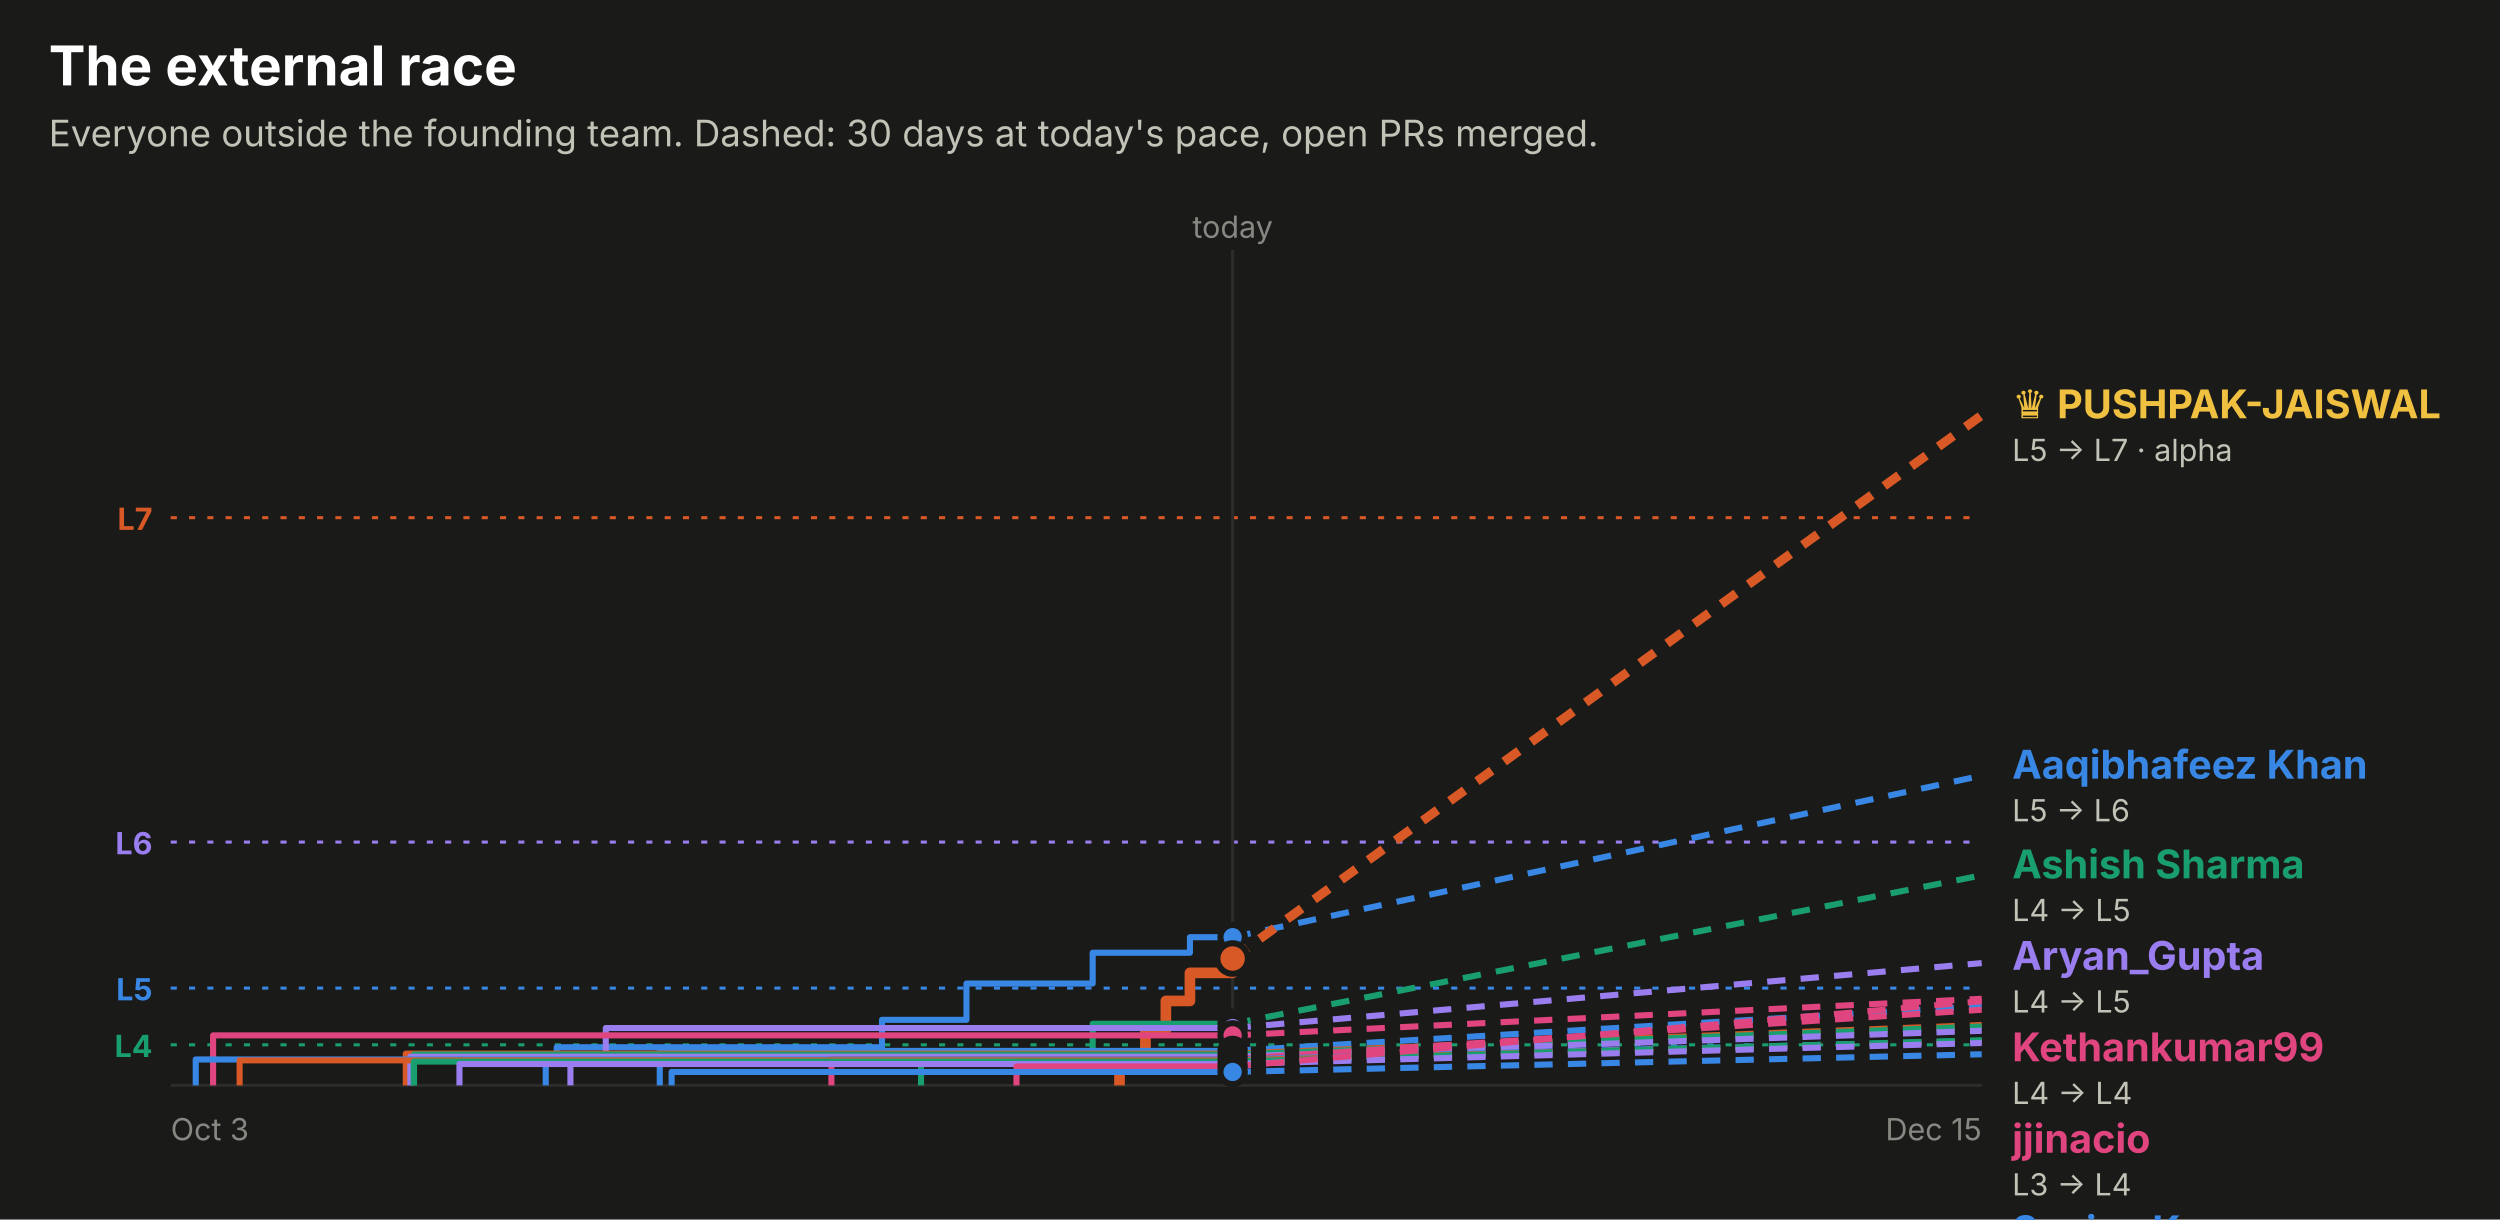
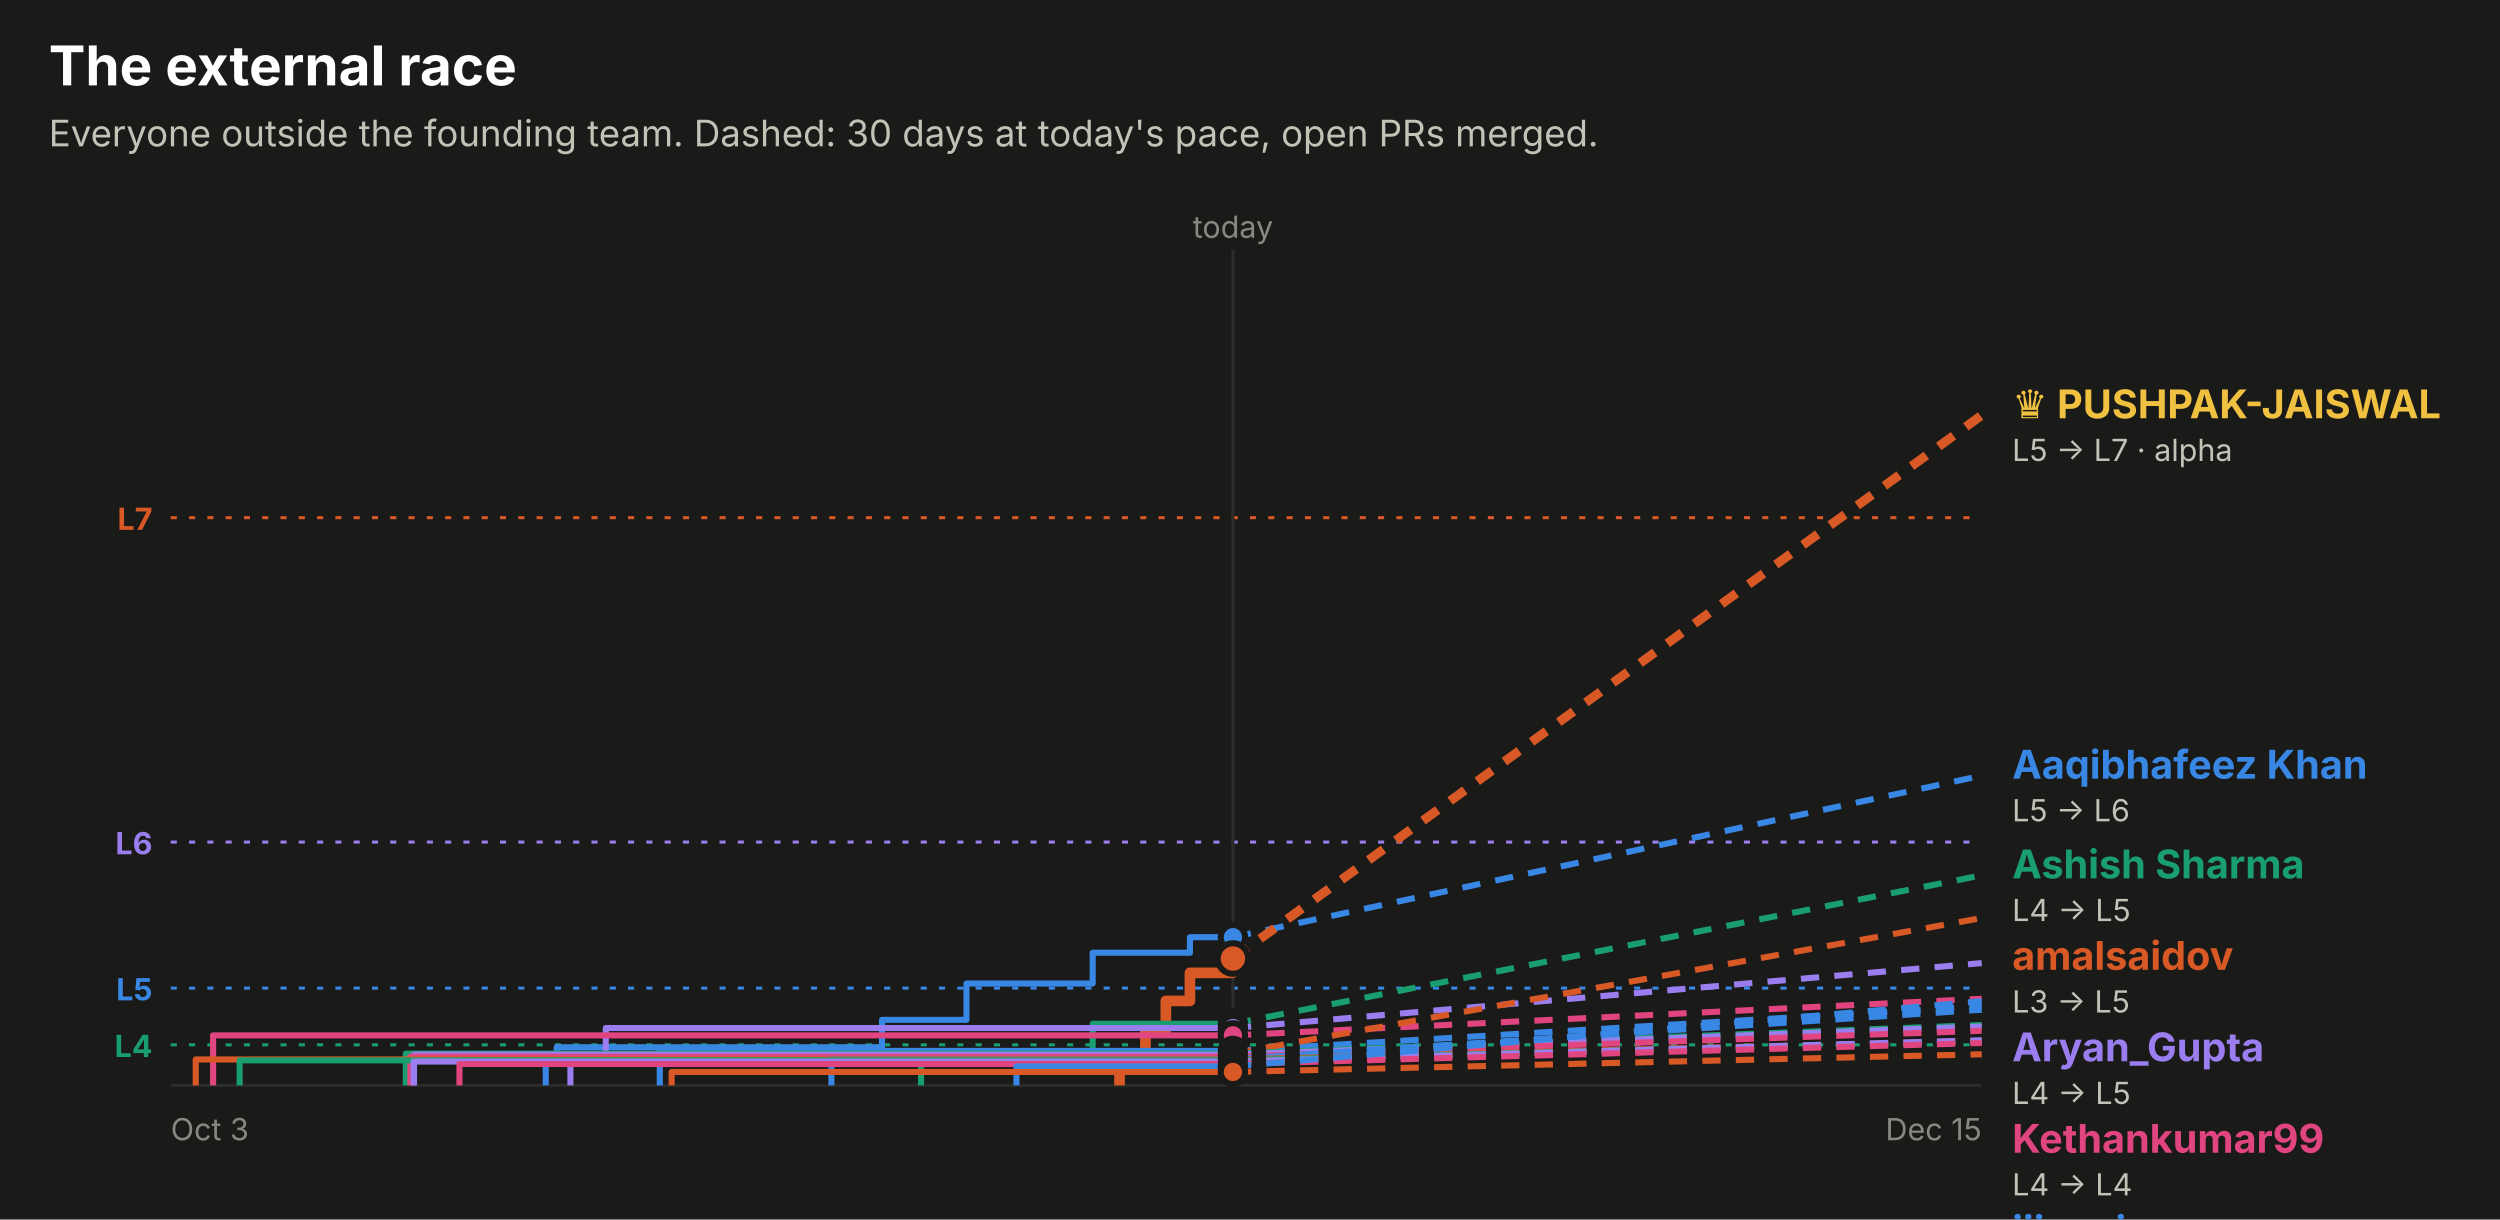
<svg xmlns="http://www.w3.org/2000/svg" width="820" height="400" viewBox="0 0 820 400" role="img" font-family="system-ui, -apple-system, 'Segoe UI', sans-serif">
  <rect x="0.0" y="0.0" width="820.0" height="400.0" rx="0" fill="#1a1a19" />
  <text x="16.0" y="28.0" fill="#ffffff" font-size="18" font-weight="700" text-anchor="start">The external race</text>
  <text x="16.0" y="48.0" fill="#c3c2b7" font-size="12" font-weight="400" text-anchor="start">Everyone outside the founding team. Dashed: 30 days at today's pace, open PRs merged.</text>
  <line x1="56" x2="650" y1="169.8" y2="169.8" stroke="#d95926" stroke-dasharray="2 4" />
  <text x="50.0" y="173.8" fill="#d95926" font-size="10" font-weight="700" text-anchor="end">L7</text>
  <line x1="56" x2="650" y1="276.2" y2="276.2" stroke="#9a7ef0" stroke-dasharray="2 4" />
  <text x="50.0" y="280.2" fill="#9a7ef0" font-size="10" font-weight="700" text-anchor="end">L6</text>
  <line x1="56" x2="650" y1="324.1" y2="324.1" stroke="#3987e5" stroke-dasharray="2 4" />
  <text x="50.0" y="328.1" fill="#3987e5" font-size="10" font-weight="700" text-anchor="end">L5</text>
  <line x1="56" x2="650" y1="342.7" y2="342.7" stroke="#199e70" stroke-dasharray="2 4" />
  <text x="50.0" y="346.7" fill="#199e70" font-size="10" font-weight="700" text-anchor="end">L4</text>
-   <line x1="404.3" x2="404.3" y1="82" y2="356" stroke="#2c2c2a" />
-   <text x="404.3" y="78.0" fill="#898781" font-size="10" font-weight="400" text-anchor="middle">today</text>
+   <line x1="404.4" x2="404.4" y1="82" y2="356" stroke="#2c2c2a" />
+   <text x="404.4" y="78.0" fill="#898781" font-size="10" font-weight="400" text-anchor="middle">today</text>
  <line x1="56" x2="650" y1="356" y2="356" stroke="#2c2c2a" />
  <text x="56.0" y="374.0" fill="#898781" font-size="10" font-weight="400" text-anchor="start">Oct 3</text>
  <text x="650.0" y="374.0" fill="#898781" font-size="10" font-weight="400" text-anchor="end">Dec 15</text>
-   <path d="M179.0,356.0 H179.0 V347.7 H182.6 V343.5 H289.3 V334.5 H317.0 V322.6 H358.4 V312.5 H390.3 V307.4 H404.3" fill="none" stroke="#3987e5" stroke-width="2" stroke-linejoin="round" />
-   <line x1="404.3" x2="650" y1="307.4" y2="254.4" stroke="#3987e5" stroke-width="2" stroke-dasharray="6 5" />
-   <circle cx="404.3" cy="307.4" r="4" fill="#3987e5" stroke="#1a1a19" stroke-width="2" />
-   <path d="M367.2,356.0 H367.2 V347.2 H375.7 V337.9 H382.4 V328.3 H390.3 V319.1 H404.3 V314.4 H404.3" fill="none" stroke="#d95926" stroke-width="3.5" stroke-linejoin="round" />
-   <line x1="404.3" x2="650" y1="314.4" y2="136.2" stroke="#d95926" stroke-width="3" stroke-dasharray="6 5" />
-   <circle cx="404.3" cy="314.4" r="5" fill="#d95926" stroke="#1a1a19" stroke-width="2" />
-   <path d="M302.1,356.0 H302.1 V345.2 H358.4 V335.8 H404.3" fill="none" stroke="#199e70" stroke-width="2" stroke-linejoin="round" />
-   <line x1="404.3" x2="650" y1="335.8" y2="287.1" stroke="#199e70" stroke-width="2" stroke-dasharray="6 5" />
-   <circle cx="404.3" cy="335.8" r="4" fill="#199e70" stroke="#1a1a19" stroke-width="2" />
-   <path d="M187.1,356.0 H187.1 V348.9 H198.7 V337.2 H404.3" fill="none" stroke="#9a7ef0" stroke-width="2" stroke-linejoin="round" />
-   <line x1="404.3" x2="650" y1="337.2" y2="315.9" stroke="#9a7ef0" stroke-width="2" stroke-dasharray="6 5" />
-   <circle cx="404.3" cy="337.2" r="4" fill="#9a7ef0" stroke="#1a1a19" stroke-width="2" />
-   <path d="M69.9,356.0 H69.9 V339.6 H404.3" fill="none" stroke="#e0457f" stroke-width="2" stroke-linejoin="round" />
-   <line x1="404.3" x2="650" y1="339.6" y2="327.6" stroke="#e0457f" stroke-width="2" stroke-dasharray="6 5" />
-   <circle cx="404.3" cy="339.6" r="4" fill="#e0457f" stroke="#1a1a19" stroke-width="2" />
-   <path d="M216.4,356.0 H216.4 V344.7 H404.3" fill="none" stroke="#3987e5" stroke-width="2" stroke-linejoin="round" />
-   <line x1="404.3" x2="650" y1="344.7" y2="330.0" stroke="#3987e5" stroke-width="2" stroke-dasharray="6 5" />
-   <circle cx="404.3" cy="344.7" r="4" fill="#3987e5" stroke="#1a1a19" stroke-width="2" />
-   <path d="M133.1,356.0 H133.1 V345.6 H404.3" fill="none" stroke="#d95926" stroke-width="2" stroke-linejoin="round" />
-   <line x1="404.3" x2="650" y1="345.6" y2="336.2" stroke="#d95926" stroke-width="2" stroke-dasharray="6 5" />
-   <circle cx="404.3" cy="345.6" r="4" fill="#d95926" stroke="#1a1a19" stroke-width="2" />
-   <path d="M135.8,356.0 H135.8 V345.9 H404.3" fill="none" stroke="#199e70" stroke-width="2" stroke-linejoin="round" />
-   <line x1="404.3" x2="650" y1="345.9" y2="336.7" stroke="#199e70" stroke-width="2" stroke-dasharray="6 5" />
-   <circle cx="404.3" cy="345.9" r="4" fill="#199e70" stroke="#1a1a19" stroke-width="2" />
-   <path d="M134.6,356.0 H134.6 V346.6 H404.3" fill="none" stroke="#9a7ef0" stroke-width="2" stroke-linejoin="round" />
-   <line x1="404.3" x2="650" y1="346.6" y2="338.1" stroke="#9a7ef0" stroke-width="2" stroke-dasharray="6 5" />
-   <circle cx="404.3" cy="346.6" r="4" fill="#9a7ef0" stroke="#1a1a19" stroke-width="2" />
-   <path d="M272.7,356.0 H272.7 V347.4 H404.3" fill="none" stroke="#e0457f" stroke-width="2" stroke-linejoin="round" />
-   <line x1="404.3" x2="650" y1="347.4" y2="331.2" stroke="#e0457f" stroke-width="2" stroke-dasharray="6 5" />
-   <circle cx="404.3" cy="347.4" r="4" fill="#e0457f" stroke="#1a1a19" stroke-width="2" />
-   <path d="M64.2,356.0 H64.2 V347.5 H404.3" fill="none" stroke="#3987e5" stroke-width="2" stroke-linejoin="round" />
-   <line x1="404.3" x2="650" y1="347.5" y2="341.4" stroke="#3987e5" stroke-width="2" stroke-dasharray="6 5" />
-   <circle cx="404.3" cy="347.5" r="4" fill="#3987e5" stroke="#1a1a19" stroke-width="2" />
-   <path d="M78.6,356.0 H78.6 V347.8 H404.3" fill="none" stroke="#d95926" stroke-width="2" stroke-linejoin="round" />
-   <line x1="404.3" x2="650" y1="347.8" y2="341.6" stroke="#d95926" stroke-width="2" stroke-dasharray="6 5" />
-   <circle cx="404.3" cy="347.8" r="4" fill="#d95926" stroke="#1a1a19" stroke-width="2" />
-   <path d="M135.7,356.0 H135.7 V348.2 H404.3" fill="none" stroke="#199e70" stroke-width="2" stroke-linejoin="round" />
-   <line x1="404.3" x2="650" y1="348.2" y2="341.2" stroke="#199e70" stroke-width="2" stroke-dasharray="6 5" />
-   <circle cx="404.3" cy="348.2" r="4" fill="#199e70" stroke="#1a1a19" stroke-width="2" />
-   <path d="M150.7,356.0 H150.7 V349.0 H404.3" fill="none" stroke="#9a7ef0" stroke-width="2" stroke-linejoin="round" />
-   <line x1="404.3" x2="650" y1="349.0" y2="342.1" stroke="#9a7ef0" stroke-width="2" stroke-dasharray="6 5" />
-   <circle cx="404.3" cy="349.0" r="4" fill="#9a7ef0" stroke="#1a1a19" stroke-width="2" />
-   <path d="M333.4,356.0 H333.4 V349.8 H404.3" fill="none" stroke="#e0457f" stroke-width="2" stroke-linejoin="round" />
-   <line x1="404.3" x2="650" y1="349.8" y2="328.4" stroke="#e0457f" stroke-width="2" stroke-dasharray="6 5" />
-   <circle cx="404.3" cy="349.8" r="4" fill="#e0457f" stroke="#1a1a19" stroke-width="2" />
-   <path d="M220.3,356.0 H220.3 V351.6 H404.3" fill="none" stroke="#3987e5" stroke-width="2" stroke-linejoin="round" />
-   <line x1="404.3" x2="650" y1="351.6" y2="345.8" stroke="#3987e5" stroke-width="2" stroke-dasharray="6 5" />
-   <circle cx="404.3" cy="351.6" r="4" fill="#3987e5" stroke="#1a1a19" stroke-width="2" />
+   <path d="M179.0,356.0 H179.0 V347.7 H182.6 V343.5 H289.3 V334.5 H317.0 V322.6 H358.4 V312.5 H390.3 V307.4 H404.4" fill="none" stroke="#3987e5" stroke-width="2" stroke-linejoin="round" />
+   <line x1="404.4" x2="650" y1="307.4" y2="254.4" stroke="#3987e5" stroke-width="2" stroke-dasharray="6 5" />
+   <circle cx="404.4" cy="307.4" r="4" fill="#3987e5" stroke="#1a1a19" stroke-width="2" />
+   <path d="M367.2,356.0 H367.2 V347.2 H375.7 V337.9 H382.4 V328.3 H390.3 V319.1 H404.3 V314.4 H404.4" fill="none" stroke="#d95926" stroke-width="3.5" stroke-linejoin="round" />
+   <line x1="404.4" x2="650" y1="314.4" y2="136.2" stroke="#d95926" stroke-width="3" stroke-dasharray="6 5" />
+   <circle cx="404.4" cy="314.4" r="5" fill="#d95926" stroke="#1a1a19" stroke-width="2" />
+   <path d="M302.1,356.0 H302.1 V345.2 H358.4 V335.8 H404.4" fill="none" stroke="#199e70" stroke-width="2" stroke-linejoin="round" />
+   <line x1="404.4" x2="650" y1="335.8" y2="287.1" stroke="#199e70" stroke-width="2" stroke-dasharray="6 5" />
+   <circle cx="404.4" cy="335.8" r="4" fill="#199e70" stroke="#1a1a19" stroke-width="2" />
+   <path d="M187.1,356.0 H187.1 V348.9 H198.7 V337.2 H404.4" fill="none" stroke="#9a7ef0" stroke-width="2" stroke-linejoin="round" />
+   <line x1="404.4" x2="650" y1="337.2" y2="315.9" stroke="#9a7ef0" stroke-width="2" stroke-dasharray="6 5" />
+   <circle cx="404.4" cy="337.2" r="4" fill="#9a7ef0" stroke="#1a1a19" stroke-width="2" />
+   <path d="M69.9,356.0 H69.9 V339.6 H404.4" fill="none" stroke="#e0457f" stroke-width="2" stroke-linejoin="round" />
+   <line x1="404.4" x2="650" y1="339.6" y2="327.6" stroke="#e0457f" stroke-width="2" stroke-dasharray="6 5" />
+   <circle cx="404.4" cy="339.6" r="4" fill="#e0457f" stroke="#1a1a19" stroke-width="2" />
+   <path d="M216.4,356.0 H216.4 V344.7 H404.4" fill="none" stroke="#3987e5" stroke-width="2" stroke-linejoin="round" />
+   <line x1="404.4" x2="650" y1="344.7" y2="330.0" stroke="#3987e5" stroke-width="2" stroke-dasharray="6 5" />
+   <circle cx="404.4" cy="344.7" r="4" fill="#3987e5" stroke="#1a1a19" stroke-width="2" />
+   <path d="M404.3,356.0 H404.3 V345.6 H404.4" fill="none" stroke="#d95926" stroke-width="2" stroke-linejoin="round" />
+   <line x1="404.4" x2="650" y1="345.6" y2="301.1" stroke="#d95926" stroke-width="2" stroke-dasharray="6 5" />
+   <circle cx="404.4" cy="345.6" r="4" fill="#d95926" stroke="#1a1a19" stroke-width="2" />
+   <path d="M133.1,356.0 H133.1 V345.6 H404.4" fill="none" stroke="#199e70" stroke-width="2" stroke-linejoin="round" />
+   <line x1="404.4" x2="650" y1="345.6" y2="336.2" stroke="#199e70" stroke-width="2" stroke-dasharray="6 5" />
+   <circle cx="404.4" cy="345.6" r="4" fill="#199e70" stroke="#1a1a19" stroke-width="2" />
+   <path d="M135.8,356.0 H135.8 V345.9 H404.4" fill="none" stroke="#9a7ef0" stroke-width="2" stroke-linejoin="round" />
+   <line x1="404.4" x2="650" y1="345.9" y2="336.7" stroke="#9a7ef0" stroke-width="2" stroke-dasharray="6 5" />
+   <circle cx="404.4" cy="345.9" r="4" fill="#9a7ef0" stroke="#1a1a19" stroke-width="2" />
+   <path d="M134.6,356.0 H134.6 V346.6 H404.4" fill="none" stroke="#e0457f" stroke-width="2" stroke-linejoin="round" />
+   <line x1="404.4" x2="650" y1="346.6" y2="338.1" stroke="#e0457f" stroke-width="2" stroke-dasharray="6 5" />
+   <circle cx="404.4" cy="346.6" r="4" fill="#e0457f" stroke="#1a1a19" stroke-width="2" />
+   <path d="M272.7,356.0 H272.7 V347.4 H404.4" fill="none" stroke="#3987e5" stroke-width="2" stroke-linejoin="round" />
+   <line x1="404.4" x2="650" y1="347.4" y2="331.2" stroke="#3987e5" stroke-width="2" stroke-dasharray="6 5" />
+   <circle cx="404.4" cy="347.4" r="4" fill="#3987e5" stroke="#1a1a19" stroke-width="2" />
+   <path d="M64.2,356.0 H64.2 V347.5 H404.4" fill="none" stroke="#d95926" stroke-width="2" stroke-linejoin="round" />
+   <line x1="404.4" x2="650" y1="347.5" y2="341.4" stroke="#d95926" stroke-width="2" stroke-dasharray="6 5" />
+   <circle cx="404.4" cy="347.5" r="4" fill="#d95926" stroke="#1a1a19" stroke-width="2" />
+   <path d="M78.6,356.0 H78.6 V347.8 H404.4" fill="none" stroke="#199e70" stroke-width="2" stroke-linejoin="round" />
+   <line x1="404.4" x2="650" y1="347.8" y2="341.6" stroke="#199e70" stroke-width="2" stroke-dasharray="6 5" />
+   <circle cx="404.4" cy="347.8" r="4" fill="#199e70" stroke="#1a1a19" stroke-width="2" />
+   <path d="M135.7,356.0 H135.7 V348.2 H404.4" fill="none" stroke="#9a7ef0" stroke-width="2" stroke-linejoin="round" />
+   <line x1="404.4" x2="650" y1="348.2" y2="341.2" stroke="#9a7ef0" stroke-width="2" stroke-dasharray="6 5" />
+   <circle cx="404.4" cy="348.2" r="4" fill="#9a7ef0" stroke="#1a1a19" stroke-width="2" />
+   <path d="M150.7,356.0 H150.7 V349.0 H404.4" fill="none" stroke="#e0457f" stroke-width="2" stroke-linejoin="round" />
+   <line x1="404.4" x2="650" y1="349.0" y2="342.1" stroke="#e0457f" stroke-width="2" stroke-dasharray="6 5" />
+   <circle cx="404.4" cy="349.0" r="4" fill="#e0457f" stroke="#1a1a19" stroke-width="2" />
+   <path d="M333.4,356.0 H333.4 V349.8 H404.4" fill="none" stroke="#3987e5" stroke-width="2" stroke-linejoin="round" />
+   <line x1="404.4" x2="650" y1="349.8" y2="328.4" stroke="#3987e5" stroke-width="2" stroke-dasharray="6 5" />
+   <circle cx="404.4" cy="349.8" r="4" fill="#3987e5" stroke="#1a1a19" stroke-width="2" />
+   <path d="M220.3,356.0 H220.3 V351.6 H404.4" fill="none" stroke="#d95926" stroke-width="2" stroke-linejoin="round" />
+   <line x1="404.4" x2="650" y1="351.6" y2="345.8" stroke="#d95926" stroke-width="2" stroke-dasharray="6 5" />
+   <circle cx="404.4" cy="351.6" r="4" fill="#d95926" stroke="#1a1a19" stroke-width="2" />
  <text x="660.0" y="137.2" fill="#f0c040" font-size="13" font-weight="700" text-anchor="start">♛ PUSHPAK-JAISWAL</text>
  <text x="660.0" y="151.2" fill="#c3c2b7" font-size="10" font-weight="400" text-anchor="start">L5 → L7 · alpha</text>
  <text x="660.0" y="255.4" fill="#3987e5" font-size="13" font-weight="700" text-anchor="start">Aaqibhafeez Khan</text>
  <text x="660.0" y="269.4" fill="#c3c2b7" font-size="10" font-weight="400" text-anchor="start">L5 → L6</text>
  <text x="660.0" y="288.1" fill="#199e70" font-size="13" font-weight="700" text-anchor="start">Ashish Sharma</text>
  <text x="660.0" y="302.1" fill="#c3c2b7" font-size="10" font-weight="400" text-anchor="start">L4 → L5</text>
-   <text x="660.0" y="318.1" fill="#9a7ef0" font-size="13" font-weight="700" text-anchor="start">Aryan_Gupta</text>
-   <text x="660.0" y="332.1" fill="#c3c2b7" font-size="10" font-weight="400" text-anchor="start">L4 → L5</text>
-   <text x="660.0" y="348.1" fill="#e0457f" font-size="13" font-weight="700" text-anchor="start">Kethankumar99</text>
-   <text x="660.0" y="362.1" fill="#c3c2b7" font-size="10" font-weight="400" text-anchor="start">L4 → L4</text>
-   <text x="660.0" y="378.1" fill="#e0457f" font-size="13" font-weight="700" text-anchor="start">jjinacio</text>
-   <text x="660.0" y="392.1" fill="#c3c2b7" font-size="10" font-weight="400" text-anchor="start">L3 → L4</text>
-   <text x="660.0" y="408.1" fill="#3987e5" font-size="13" font-weight="700" text-anchor="start">Sanjay K</text>
+   <text x="660.0" y="318.1" fill="#d95926" font-size="13" font-weight="700" text-anchor="start">amalsaidov</text>
+   <text x="660.0" y="332.1" fill="#c3c2b7" font-size="10" font-weight="400" text-anchor="start">L3 → L5</text>
+   <text x="660.0" y="348.1" fill="#9a7ef0" font-size="13" font-weight="700" text-anchor="start">Aryan_Gupta</text>
+   <text x="660.0" y="362.1" fill="#c3c2b7" font-size="10" font-weight="400" text-anchor="start">L4 → L5</text>
+   <text x="660.0" y="378.1" fill="#e0457f" font-size="13" font-weight="700" text-anchor="start">Kethankumar99</text>
+   <text x="660.0" y="392.1" fill="#c3c2b7" font-size="10" font-weight="400" text-anchor="start">L4 → L4</text>
+   <text x="660.0" y="408.1" fill="#3987e5" font-size="13" font-weight="700" text-anchor="start">jjinacio</text>
  <text x="660.0" y="422.1" fill="#c3c2b7" font-size="10" font-weight="400" text-anchor="start">L3 → L4</text>
-   <text x="660.0" y="438.1" fill="#e0457f" font-size="13" font-weight="700" text-anchor="start">Sarthak Gupta</text>
+   <text x="660.0" y="438.1" fill="#3987e5" font-size="13" font-weight="700" text-anchor="start">Sanjay K</text>
  <text x="660.0" y="452.1" fill="#c3c2b7" font-size="10" font-weight="400" text-anchor="start">L3 → L4</text>
-   <text x="660.0" y="468.1" fill="#d95926" font-size="13" font-weight="700" text-anchor="start">danielstack</text>
+   <text x="660.0" y="468.1" fill="#3987e5" font-size="13" font-weight="700" text-anchor="start">Sarthak Gupta</text>
  <text x="660.0" y="482.1" fill="#c3c2b7" font-size="10" font-weight="400" text-anchor="start">L3 → L4</text>
-   <text x="660.0" y="498.1" fill="#199e70" font-size="13" font-weight="700" text-anchor="start">PIYUSH BIPIN VARULE</text>
+   <text x="660.0" y="498.1" fill="#199e70" font-size="13" font-weight="700" text-anchor="start">danielstack</text>
  <text x="660.0" y="512.1" fill="#c3c2b7" font-size="10" font-weight="400" text-anchor="start">L3 → L4</text>
-   <text x="660.0" y="528.1" fill="#9a7ef0" font-size="13" font-weight="700" text-anchor="start">Aseel012</text>
+   <text x="660.0" y="528.1" fill="#9a7ef0" font-size="13" font-weight="700" text-anchor="start">PIYUSH BIPIN VARULE</text>
  <text x="660.0" y="542.1" fill="#c3c2b7" font-size="10" font-weight="400" text-anchor="start">L3 → L4</text>
-   <text x="660.0" y="558.1" fill="#199e70" font-size="13" font-weight="700" text-anchor="start">kelseyben10</text>
+   <text x="660.0" y="558.1" fill="#e0457f" font-size="13" font-weight="700" text-anchor="start">Aseel012</text>
  <text x="660.0" y="572.1" fill="#c3c2b7" font-size="10" font-weight="400" text-anchor="start">L3 → L4</text>
-   <text x="660.0" y="588.1" fill="#3987e5" font-size="13" font-weight="700" text-anchor="start">senthilkumar-r</text>
+   <text x="660.0" y="588.1" fill="#9a7ef0" font-size="13" font-weight="700" text-anchor="start">kelseyben10</text>
  <text x="660.0" y="602.1" fill="#c3c2b7" font-size="10" font-weight="400" text-anchor="start">L3 → L4</text>
-   <text x="660.0" y="618.1" fill="#d95926" font-size="13" font-weight="700" text-anchor="start">GalaktusSK</text>
+   <text x="660.0" y="618.1" fill="#d95926" font-size="13" font-weight="700" text-anchor="start">senthilkumar-r</text>
  <text x="660.0" y="632.1" fill="#c3c2b7" font-size="10" font-weight="400" text-anchor="start">L3 → L4</text>
-   <text x="660.0" y="648.1" fill="#9a7ef0" font-size="13" font-weight="700" text-anchor="start">Ashish Gupta</text>
+   <text x="660.0" y="648.1" fill="#199e70" font-size="13" font-weight="700" text-anchor="start">GalaktusSK</text>
  <text x="660.0" y="662.1" fill="#c3c2b7" font-size="10" font-weight="400" text-anchor="start">L3 → L4</text>
-   <text x="660.0" y="678.1" fill="#3987e5" font-size="13" font-weight="700" text-anchor="start">!HuerteDev</text>
-   <text x="660.0" y="692.1" fill="#c3c2b7" font-size="10" font-weight="400" text-anchor="start">L3 → L3</text>
+   <text x="660.0" y="678.1" fill="#e0457f" font-size="13" font-weight="700" text-anchor="start">Ashish Gupta</text>
+   <text x="660.0" y="692.1" fill="#c3c2b7" font-size="10" font-weight="400" text-anchor="start">L3 → L4</text>
+   <text x="660.0" y="708.1" fill="#d95926" font-size="13" font-weight="700" text-anchor="start">!HuerteDev</text>
+   <text x="660.0" y="722.1" fill="#c3c2b7" font-size="10" font-weight="400" text-anchor="start">L3 → L3</text>
</svg>
